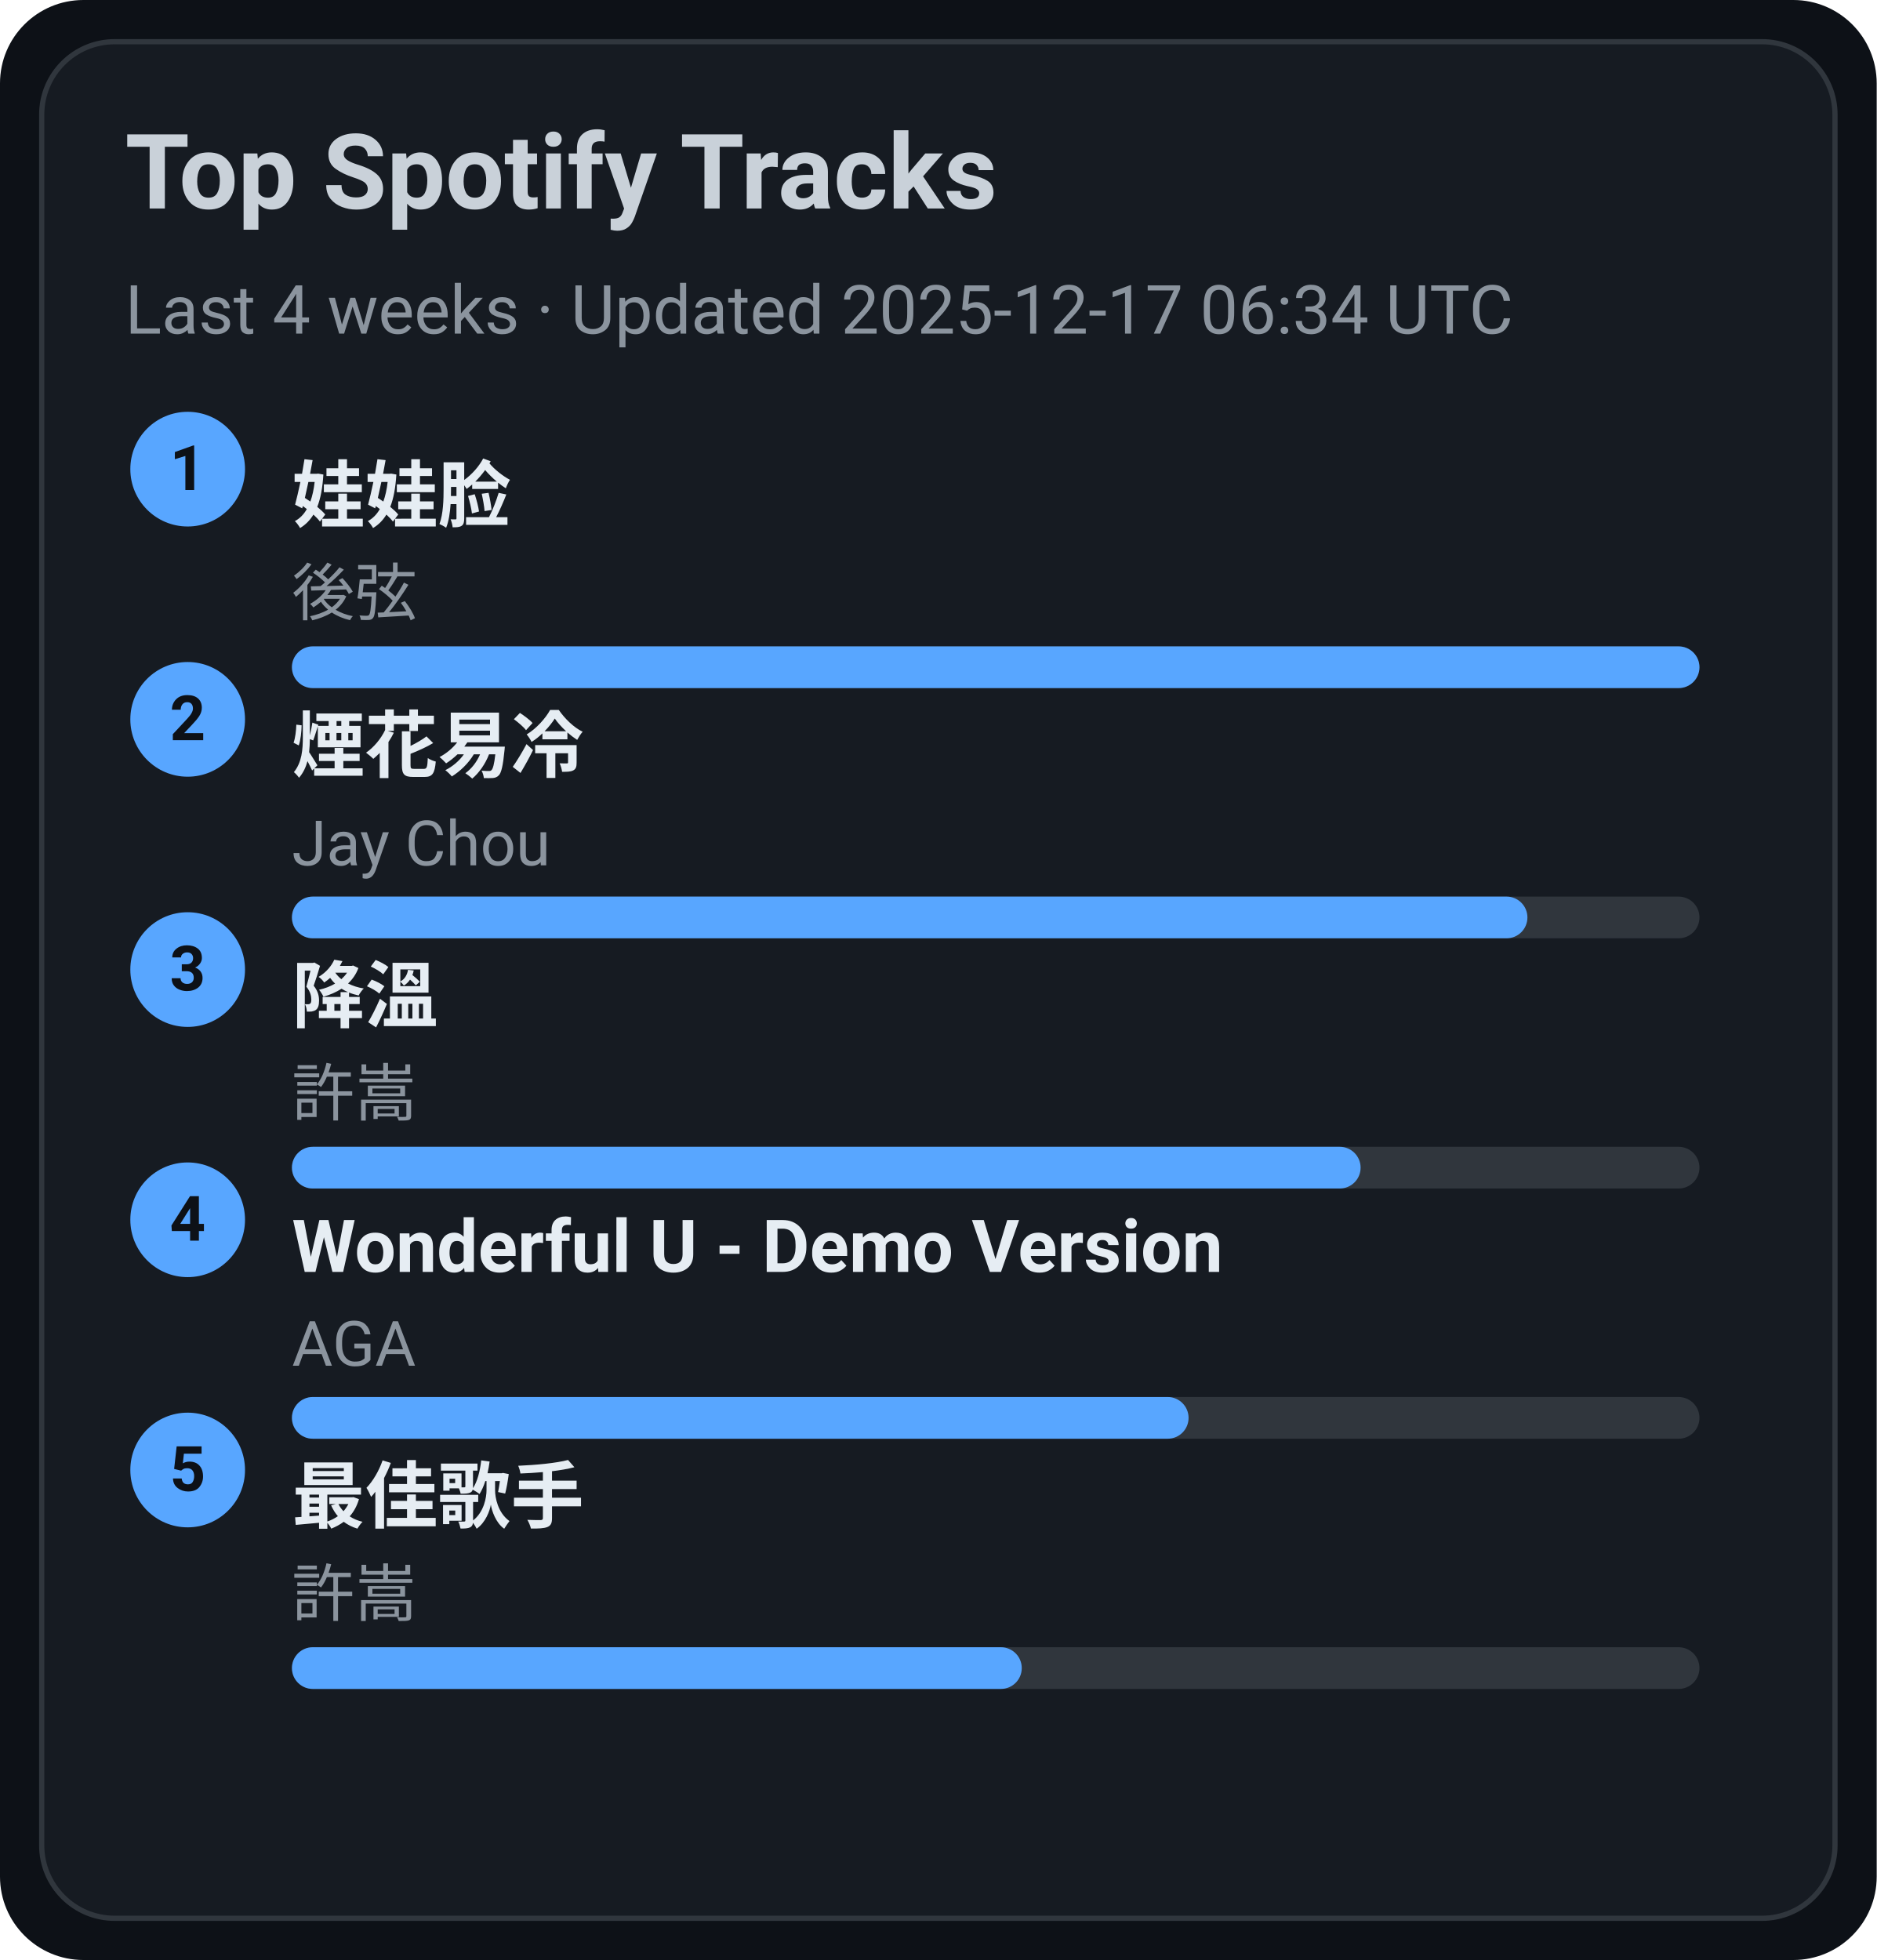
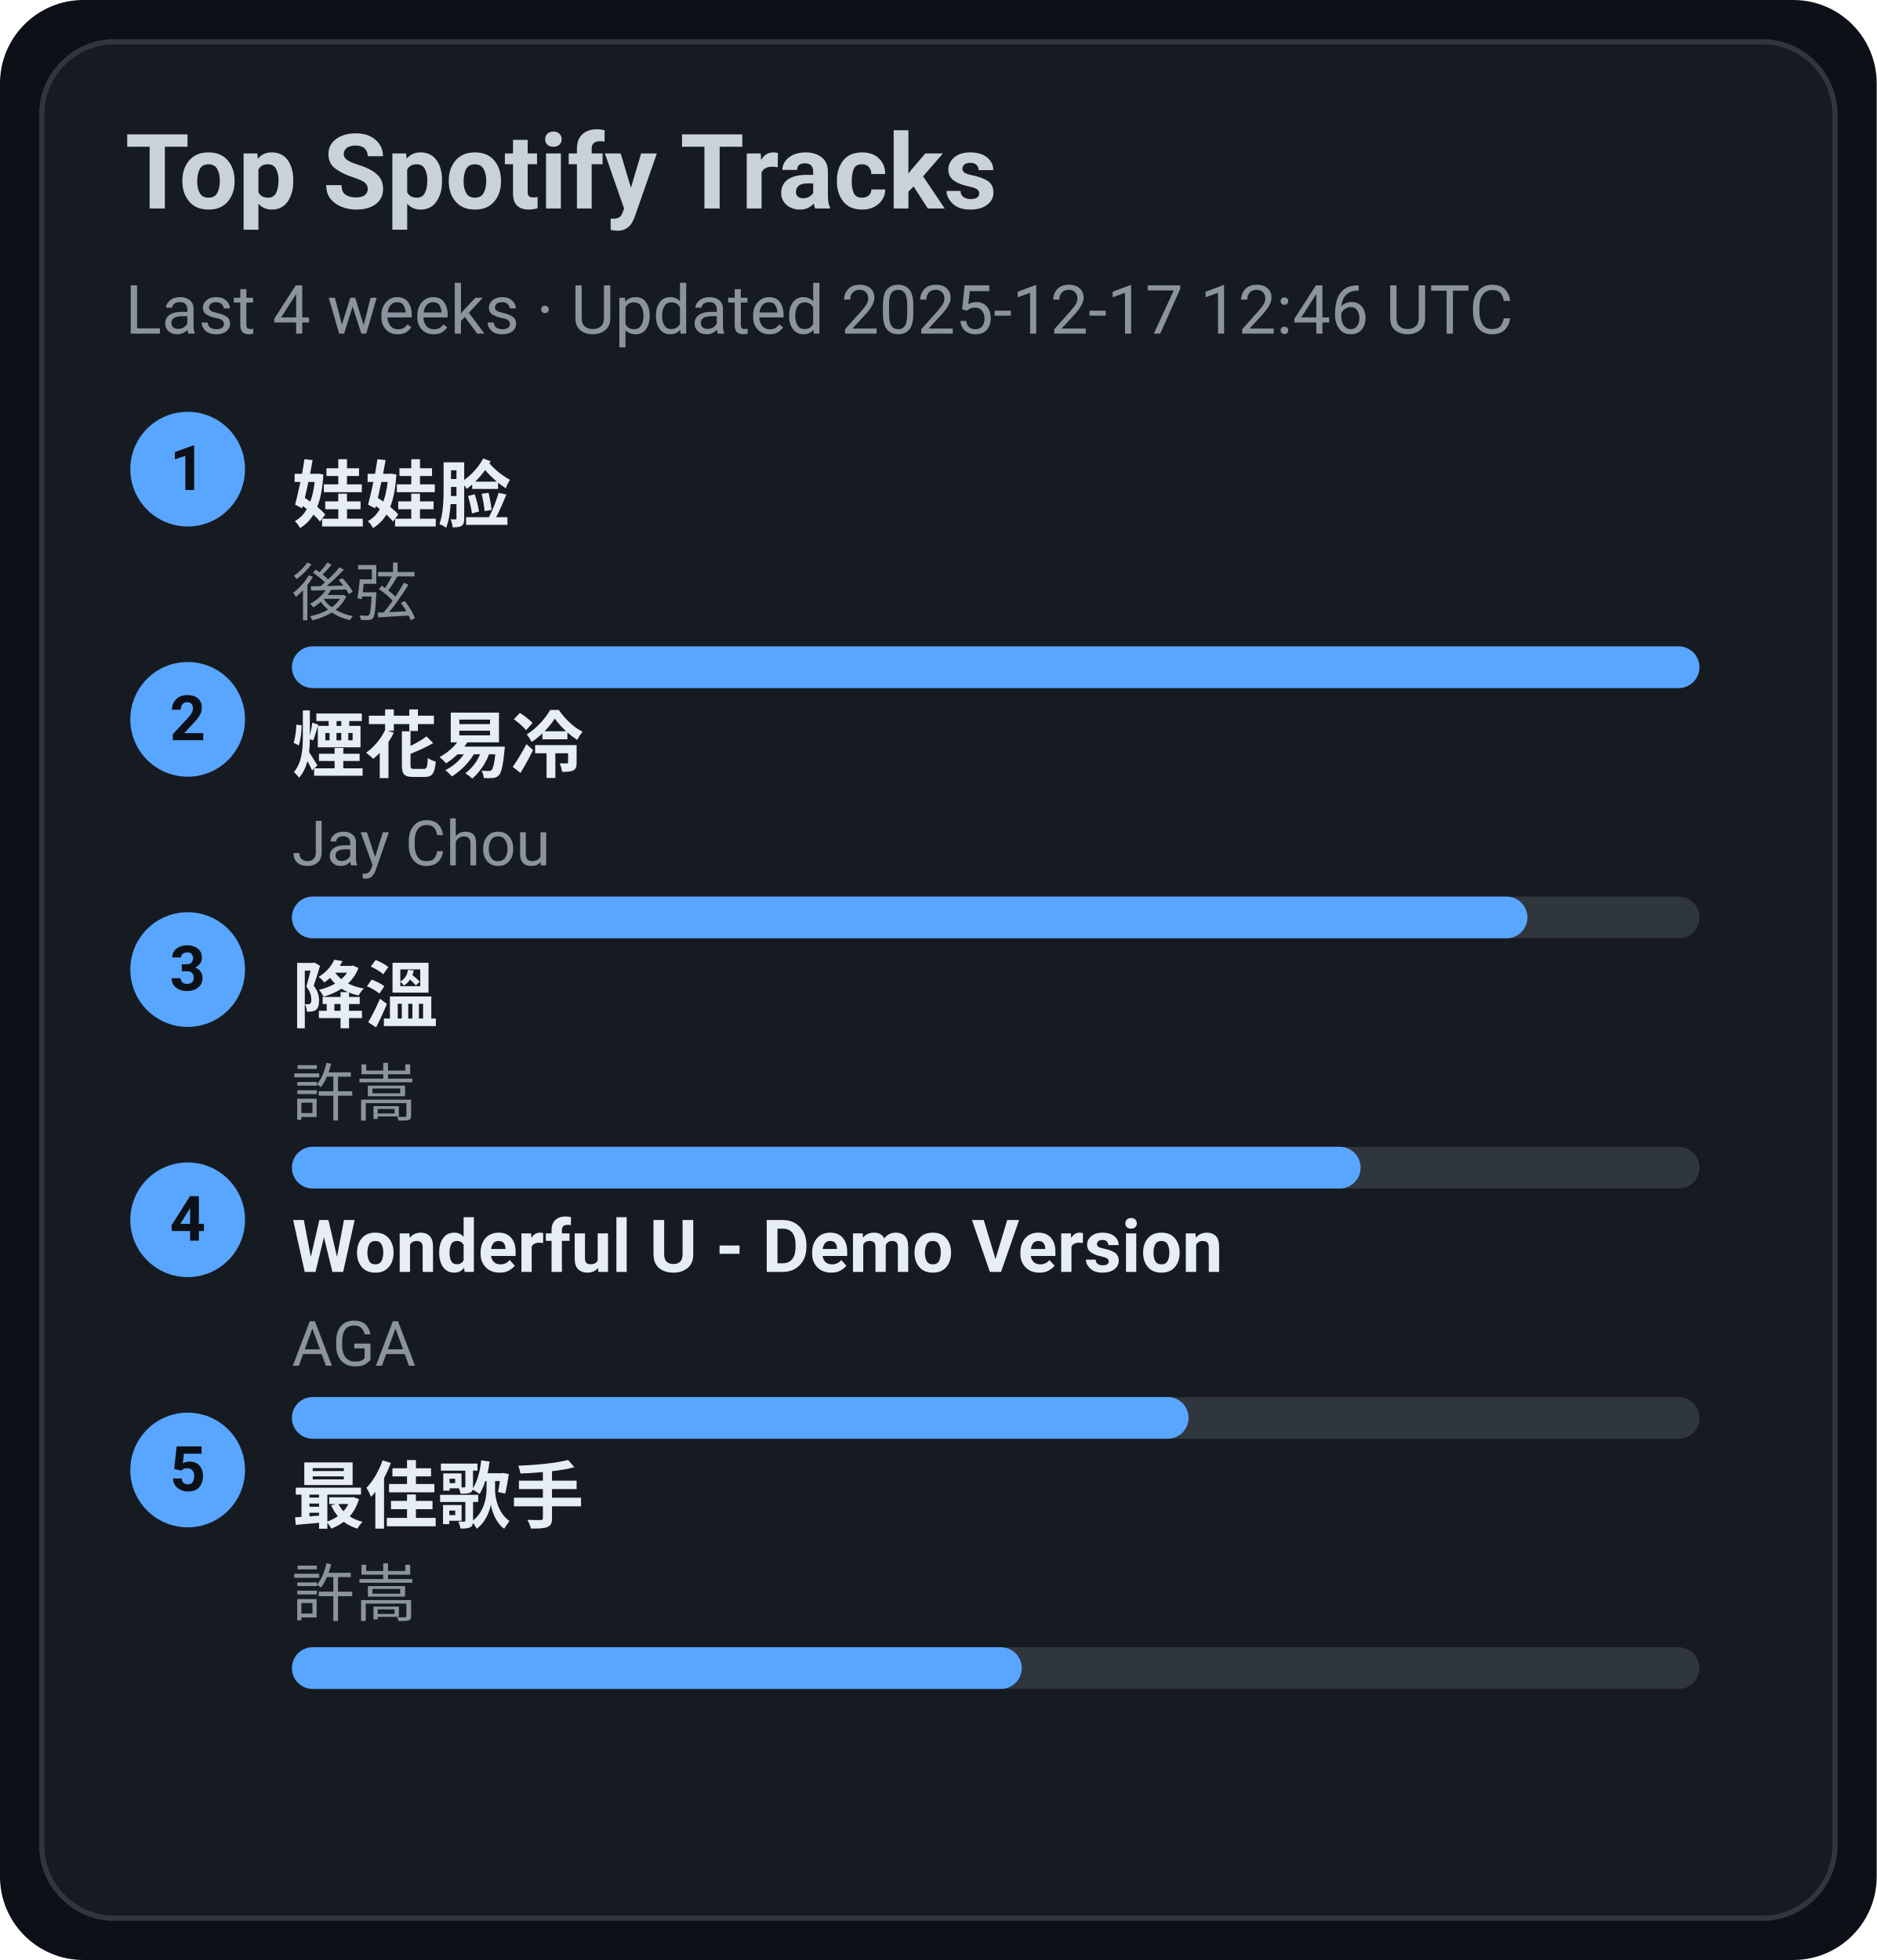
<svg xmlns="http://www.w3.org/2000/svg" width="360" height="376" viewBox="0 0 360 376">
  <style>text{font-family:-apple-system,BlinkMacSystemFont,Segoe UI,Roboto,Ubuntu,Helvetica Neue,Arial,Noto Sans,sans-serif}</style>
  <rect width="360" height="376" rx="16" fill="#0d1117" />
  <rect x="8" y="8" width="344" height="360" rx="14" fill="#161b22" stroke="#30363d" />
  <text x="24" y="40" font-size="20" fill="#c9d1d9" font-weight="600">Top Spotify Tracks</text>
-   <text x="24" y="64" font-size="13" fill="#8b949e">Last 4 weeks · Updated 2025-12-17 06:34 UTC</text>
+   <text x="24" y="64" font-size="13" fill="#8b949e">Last 4 weeks · Updated 2025-12-17 12:46 UTC</text>
  <circle cx="36" cy="90" r="11" fill="#58a6ff" />
  <text x="36" y="94" text-anchor="middle" font-size="12" fill="#0d1117" font-weight="700">1</text>
  <a href="https://open.spotify.com/track/08ouEICweFmqfgPJnRIQkE" target="_blank" rel="noopener noreferrer">
    <text x="56" y="100" font-size="14" fill="#e6edf3" font-weight="600">娃娃脸</text>
  </a>
  <text x="56" y="118" font-size="12" fill="#8b949e">後弦</text>
  <rect x="56" y="124" width="270" height="8" rx="4" fill="#30363d" />
  <rect x="56" y="124" width="270" height="8" rx="4" fill="#58a6ff" />
  <circle cx="36" cy="138" r="11" fill="#58a6ff" />
  <text x="36" y="142" text-anchor="middle" font-size="12" fill="#0d1117" font-weight="700">2</text>
  <a href="https://open.spotify.com/track/24beWW0pQCJEF3IVSpIryu" target="_blank" rel="noopener noreferrer">
    <text x="56" y="148" font-size="14" fill="#e6edf3" font-weight="600">煙花易冷</text>
  </a>
  <text x="56" y="166" font-size="12" fill="#8b949e">Jay Chou</text>
  <rect x="56" y="172" width="270" height="8" rx="4" fill="#30363d" />
  <rect x="56" y="172" width="237" height="8" rx="4" fill="#58a6ff" />
  <circle cx="36" cy="186" r="11" fill="#58a6ff" />
  <text x="36" y="190" text-anchor="middle" font-size="12" fill="#0d1117" font-weight="700">3</text>
  <a href="https://open.spotify.com/track/2q9uhrOfyOnBa3oWR1PfYT" target="_blank" rel="noopener noreferrer">
    <text x="56" y="196" font-size="14" fill="#e6edf3" font-weight="600">降溫</text>
  </a>
  <text x="56" y="214" font-size="12" fill="#8b949e">許嵩</text>
  <rect x="56" y="220" width="270" height="8" rx="4" fill="#30363d" />
  <rect x="56" y="220" width="205" height="8" rx="4" fill="#58a6ff" />
  <circle cx="36" cy="234" r="11" fill="#58a6ff" />
  <text x="36" y="238" text-anchor="middle" font-size="12" fill="#0d1117" font-weight="700">4</text>
  <a href="https://open.spotify.com/track/2eSNpIOFoi1Q8wxw6CycXJ" target="_blank" rel="noopener noreferrer">
    <text x="56" y="244" font-size="14" fill="#e6edf3" font-weight="600">Wonderful U - Demo Version</text>
  </a>
  <text x="56" y="262" font-size="12" fill="#8b949e">AGA</text>
  <rect x="56" y="268" width="270" height="8" rx="4" fill="#30363d" />
  <rect x="56" y="268" width="172" height="8" rx="4" fill="#58a6ff" />
  <circle cx="36" cy="282" r="11" fill="#58a6ff" />
  <text x="36" y="286" text-anchor="middle" font-size="12" fill="#0d1117" font-weight="700">5</text>
  <a href="https://open.spotify.com/track/1tXkID53w0fBaY5p3MjNxN" target="_blank" rel="noopener noreferrer">
    <text x="56" y="292" font-size="14" fill="#e6edf3" font-weight="600">最佳歌手</text>
  </a>
  <text x="56" y="310" font-size="12" fill="#8b949e">許嵩</text>
  <rect x="56" y="316" width="270" height="8" rx="4" fill="#30363d" />
  <rect x="56" y="316" width="140" height="8" rx="4" fill="#58a6ff" />
</svg>
